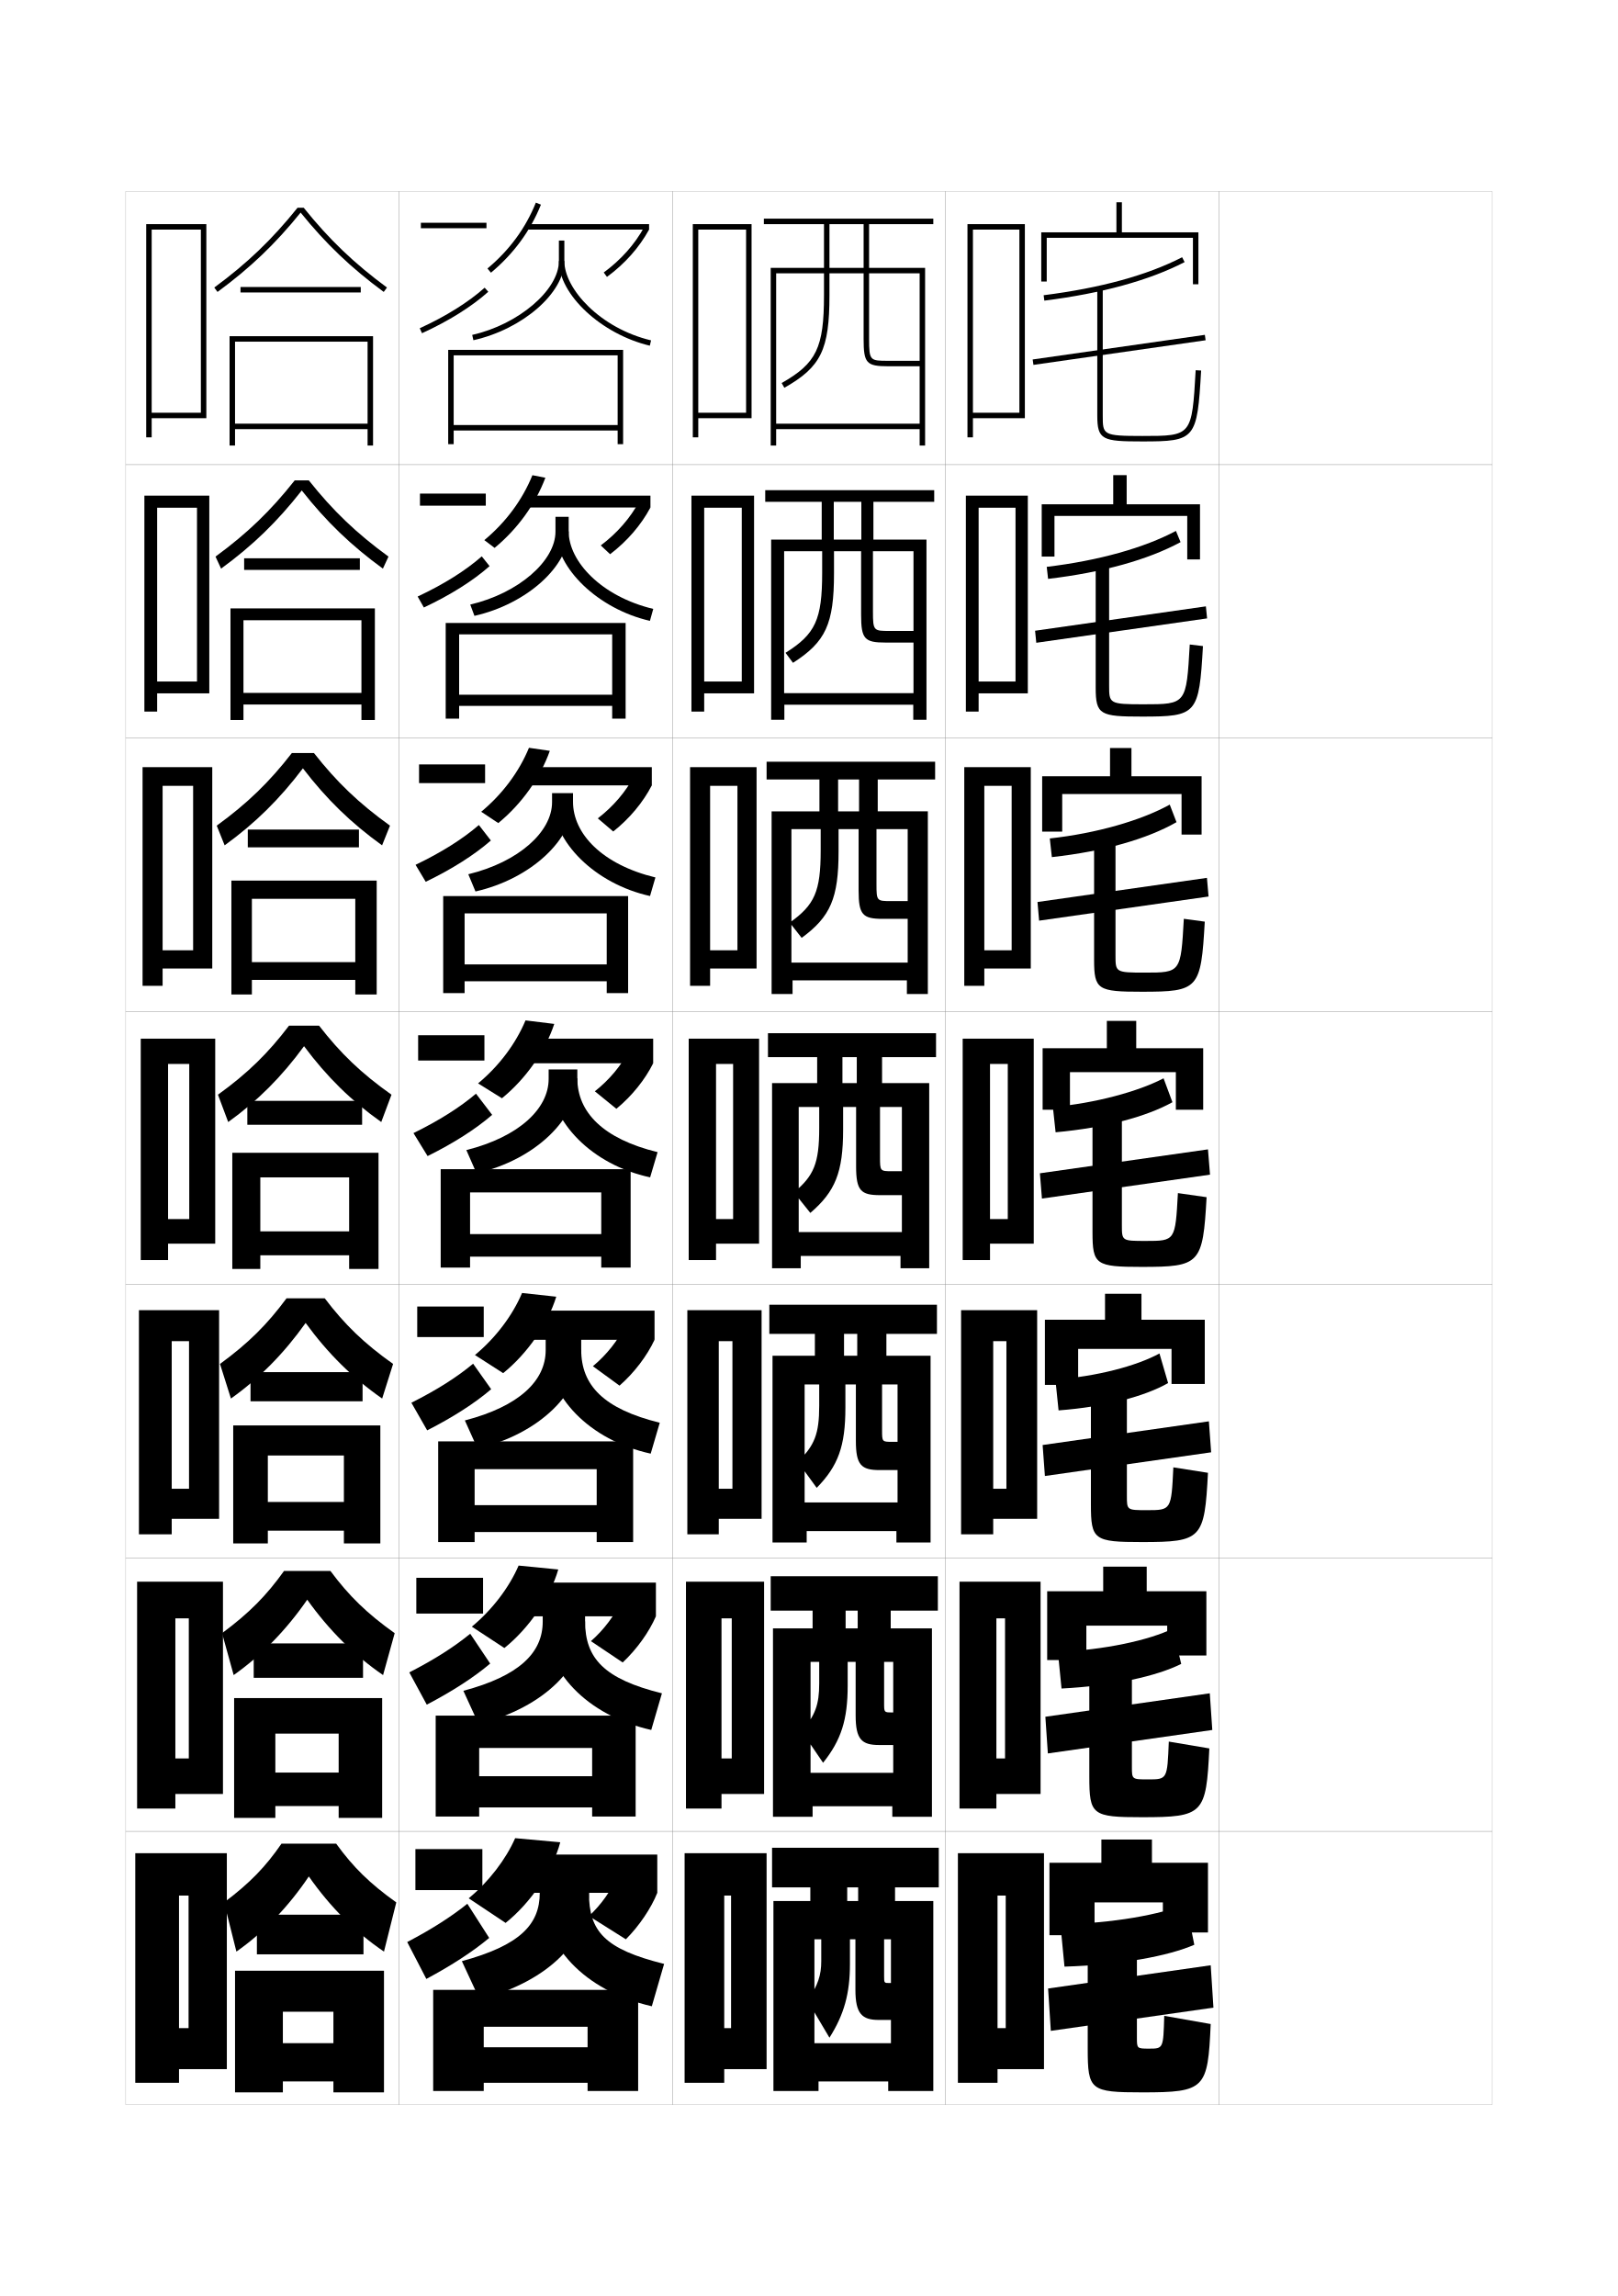
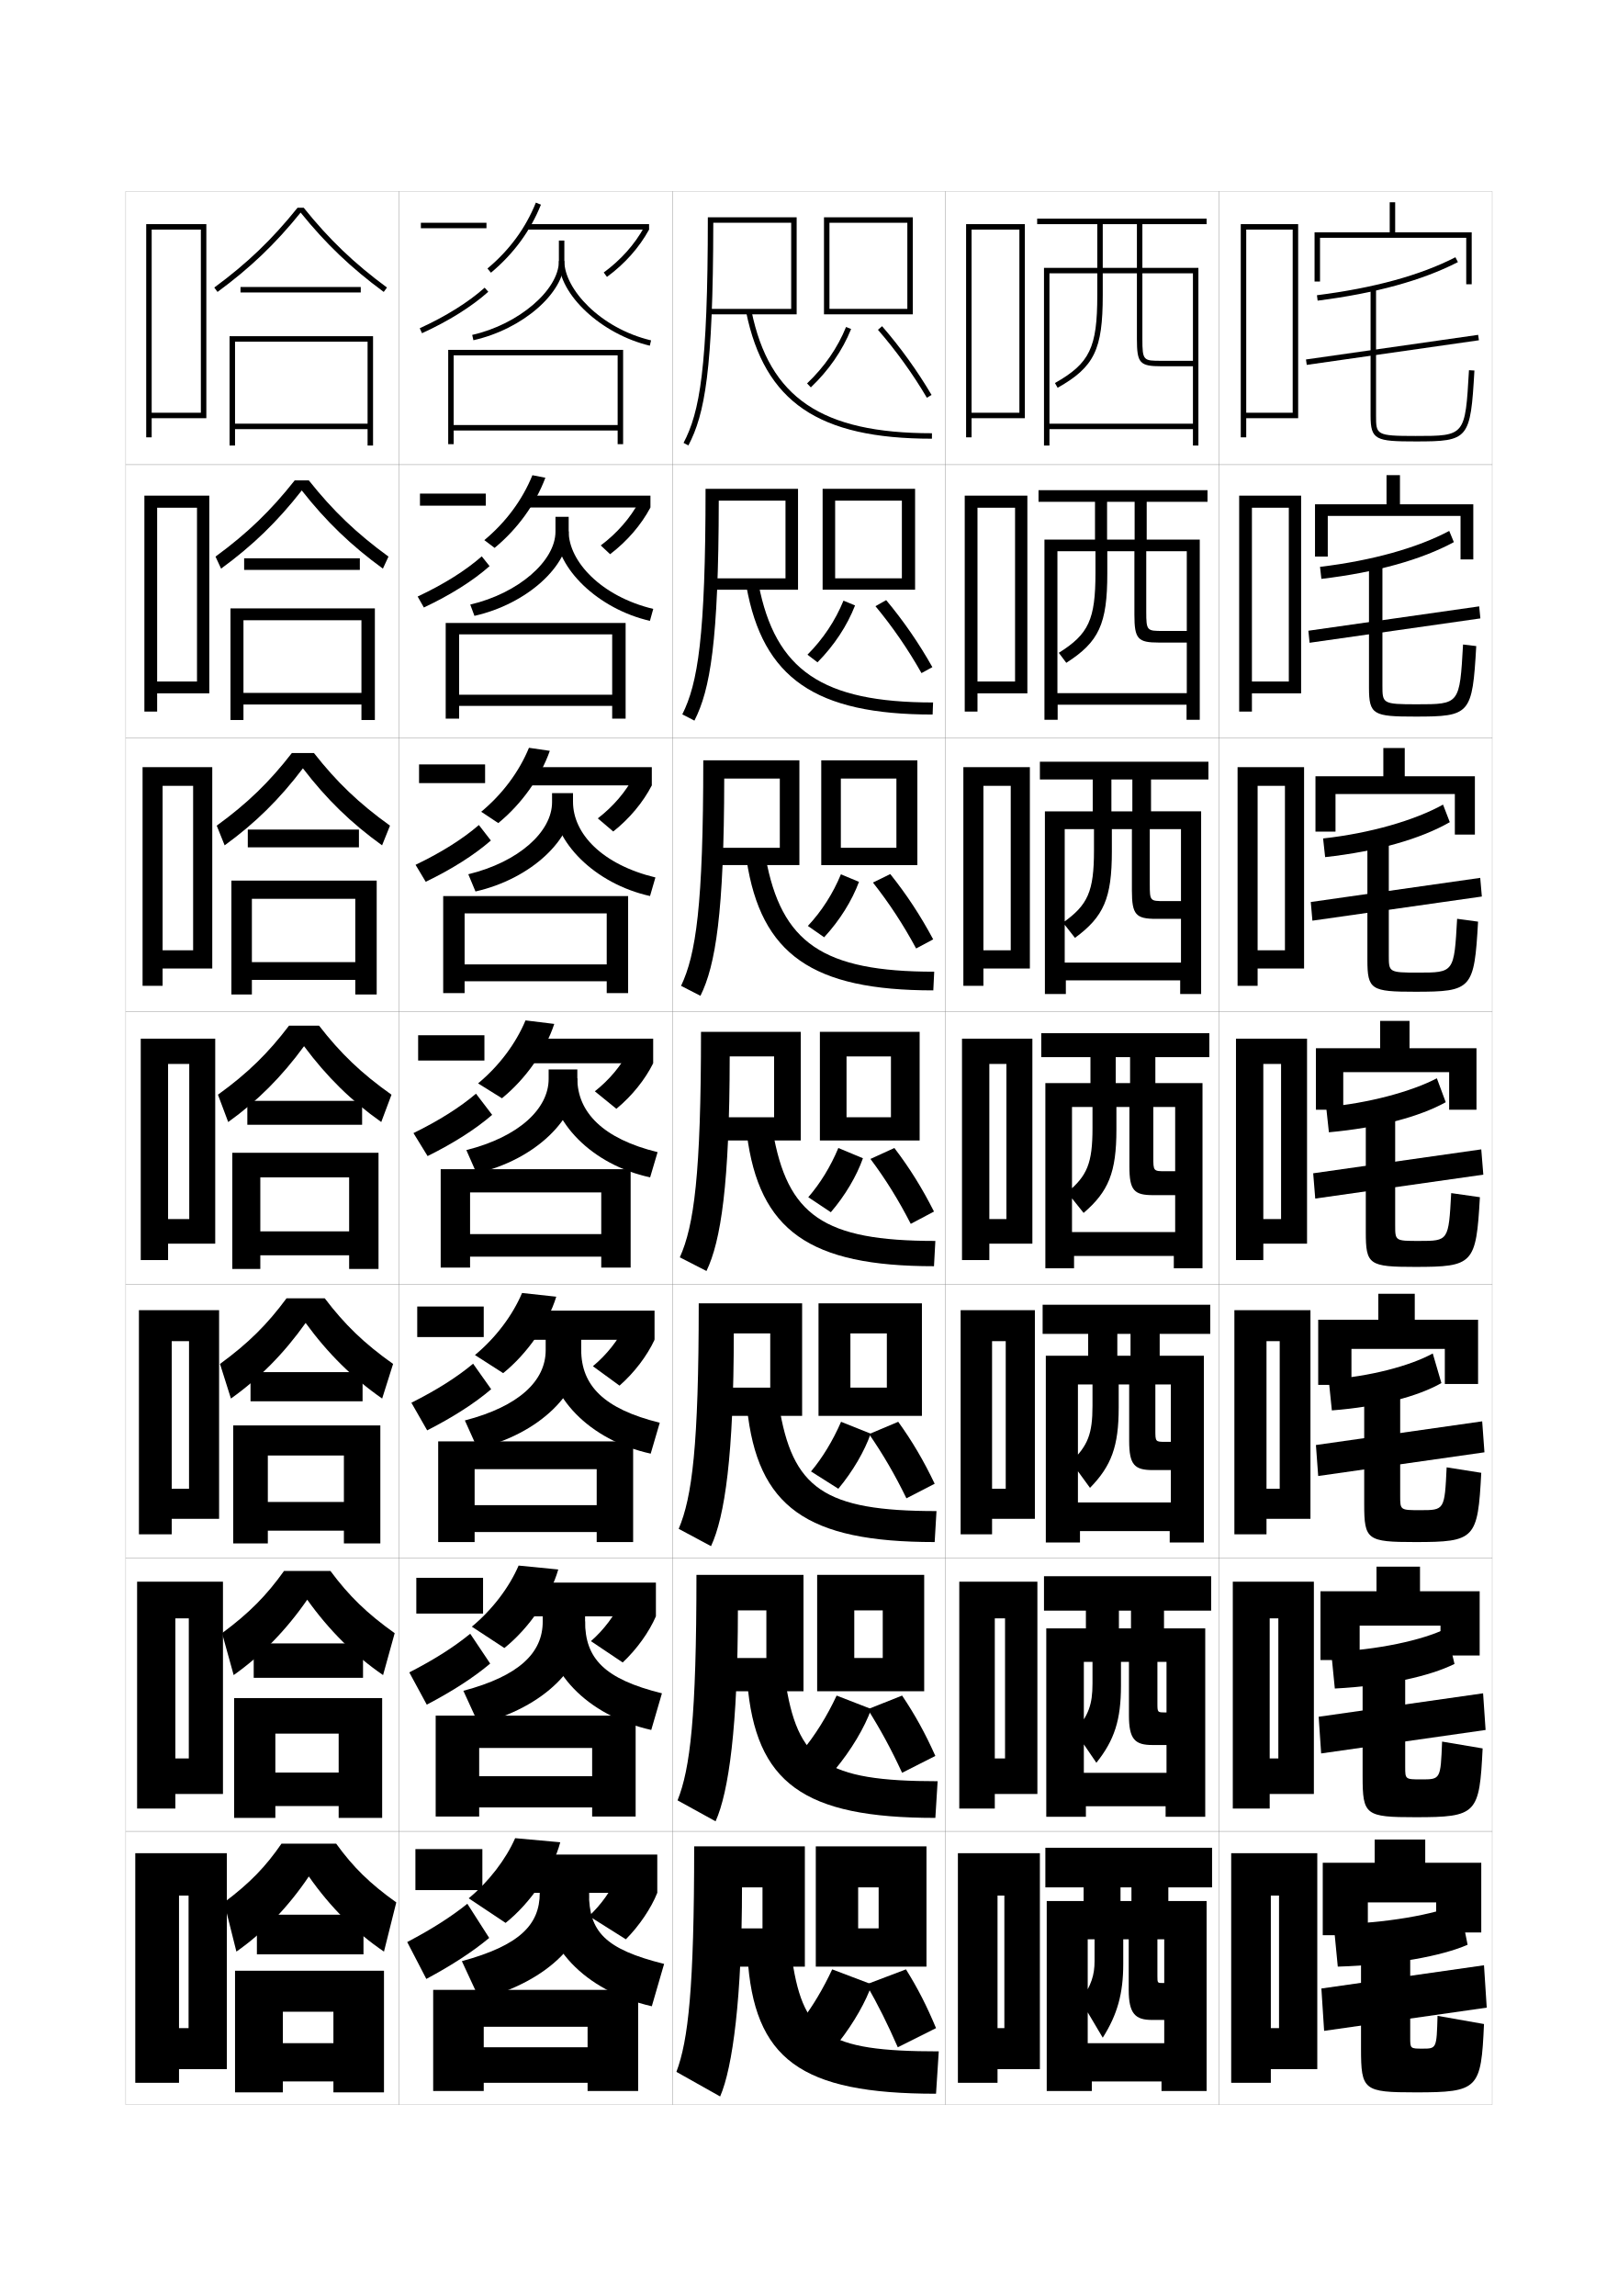
<svg xmlns="http://www.w3.org/2000/svg" version="1.1" id="glyphs" x="0px" y="0px" width="592px" height="840px" viewBox="0 0 592 840" enable-background="new 0 0 592 840" xml:space="preserve">
  <g>
    <rect x="46" y="70" fill="none" stroke="#999999" stroke-width="0.1" width="100" height="100" />
    <rect x="46" y="170" fill="none" stroke="#999999" stroke-width="0.1" width="100" height="100" />
    <rect x="46" y="270" fill="none" stroke="#999999" stroke-width="0.1" width="100" height="100" />
    <rect x="46" y="370" fill="none" stroke="#999999" stroke-width="0.1" width="100" height="100" />
    <rect x="46" y="470" fill="none" stroke="#999999" stroke-width="0.1" width="100" height="100" />
    <rect x="46" y="570" fill="none" stroke="#999999" stroke-width="0.1" width="100" height="100" />
    <rect x="46" y="670" fill="none" stroke="#999999" stroke-width="0.1" width="100" height="100" />
    <rect x="146" y="70" fill="none" stroke="#999999" stroke-width="0.1" width="100" height="100" />
    <rect x="146" y="170" fill="none" stroke="#999999" stroke-width="0.1" width="100" height="100" />
    <rect x="146" y="270" fill="none" stroke="#999999" stroke-width="0.1" width="100" height="100" />
    <rect x="146" y="370" fill="none" stroke="#999999" stroke-width="0.1" width="100" height="100" />
    <rect x="146" y="470" fill="none" stroke="#999999" stroke-width="0.1" width="100" height="100" />
    <rect x="146" y="570" fill="none" stroke="#999999" stroke-width="0.1" width="100" height="100" />
    <rect x="146" y="670" fill="none" stroke="#999999" stroke-width="0.1" width="100" height="100" />
    <rect x="246" y="70" fill="none" stroke="#999999" stroke-width="0.1" width="100" height="100" />
    <rect x="246" y="170" fill="none" stroke="#999999" stroke-width="0.1" width="100" height="100" />
    <rect x="246" y="270" fill="none" stroke="#999999" stroke-width="0.1" width="100" height="100" />
    <rect x="246" y="370" fill="none" stroke="#999999" stroke-width="0.1" width="100" height="100" />
    <rect x="246" y="470" fill="none" stroke="#999999" stroke-width="0.1" width="100" height="100" />
    <rect x="246" y="570" fill="none" stroke="#999999" stroke-width="0.1" width="100" height="100" />
    <rect x="246" y="670" fill="none" stroke="#999999" stroke-width="0.1" width="100" height="100" />
    <rect x="346" y="70" fill="none" stroke="#999999" stroke-width="0.1" width="100" height="100" />
    <rect x="346" y="170" fill="none" stroke="#999999" stroke-width="0.1" width="100" height="100" />
    <rect x="346" y="270" fill="none" stroke="#999999" stroke-width="0.1" width="100" height="100" />
    <rect x="346" y="370" fill="none" stroke="#999999" stroke-width="0.1" width="100" height="100" />
    <rect x="346" y="470" fill="none" stroke="#999999" stroke-width="0.1" width="100" height="100" />
    <rect x="346" y="570" fill="none" stroke="#999999" stroke-width="0.1" width="100" height="100" />
    <rect x="346" y="670" fill="none" stroke="#999999" stroke-width="0.1" width="100" height="100" />
    <rect x="446" y="70" fill="none" stroke="#999999" stroke-width="0.1" width="100" height="100" />
    <rect x="446" y="170" fill="none" stroke="#999999" stroke-width="0.1" width="100" height="100" />
    <rect x="446" y="270" fill="none" stroke="#999999" stroke-width="0.1" width="100" height="100" />
    <rect x="446" y="370" fill="none" stroke="#999999" stroke-width="0.1" width="100" height="100" />
    <rect x="446" y="470" fill="none" stroke="#999999" stroke-width="0.1" width="100" height="100" />
    <rect x="446" y="570" fill="none" stroke="#999999" stroke-width="0.1" width="100" height="100" />
    <rect x="446" y="670" fill="none" stroke="#999999" stroke-width="0.1" width="100" height="100" />
  </g>
  <g>
-     <polygon points="255.5,151 255.5,153 275,153 275,82 253.5,82 253.5,160 255.5,160 255.5,84 273,84 273,151  " />
-     <polygon points="257.667,249.333 257.667,253.667 275.917,253.667 275.917,181.333    253,181.333 253,260.333 257.667,260.333 257.667,185.75 271.416,185.75    271.416,249.333  " />
-     <polygon points="259.833,347.667 259.833,354.333 276.833,354.333 276.833,280.667    252.5,280.667 252.5,360.667 259.833,360.667 259.833,287.5 269.833,287.5 269.833,347.667  " />
-     <polygon points="268.25,446 262,446 262,455 277.75,455 277.75,380 252,380 252,461 262,461 262,389.25 268.25,389.25  " />
-     <polygon points="268,544.666 263,544.666 263,555.666 278.667,555.666 278.667,479.333    251.5,479.333 251.5,561.333 263,561.333 263,490.666 268,490.666  " />
-     <polygon points="267.75,643.333 264,643.333 264,656.333 279.583,656.333 279.583,578.667    251,578.667 251,661.667 264,661.667 264,592.083 267.75,592.083  " />
-     <polygon points="267.5,742 265,742 265,757 280.5,757 280.5,678 250.5,678 250.5,762 265,762 265,693.5 267.5,693.5  " />
-   </g>
-   <path d="M341.5,82v-2h-62v2H316v16h-12.5V82h-2v16H282v65h2v-6l0,0v-57h17.5v8  c0,19.213-2.751,24.918-15.492,32.13l0.984,1.74C300.414,134.273,303.5,127.942,303.5,108  v-8H316v24c0,8.879,1.01,10,9,10h11.5v-2H325c-6.604,0-7,0-7-8v-24h18.5v55H284v2h52.5v6h2V98H318V82H341.5z" />
-   <g>
-     <path d="M341.833,183.583v-4.25H280v4.25h35.166v13.833h-10.083v-13.833h-4.417v13.833h-18.5   v65.917H287v-5.5h-0.084v-56.167h13.917v7.917c0,17.11-2.495,22.421-13.411,29.253   l2.739,3.66c11.984-7.665,15.005-14.225,15.005-32.747v-8.083h9.917v23.25   c0,8.859,1.251,10.167,8.917,10.167h10.25v-4.25h-8.667   c-5.899,0-6.167-0.005-6.167-7.083v-22.083H334.25v51.917h-47.334v4.25h47.25v5.5H339v-65.917   h-19.417v-13.833H341.833z" />
-     <path d="M342.166,285.167v-6.5H280.5v6.5h33.833v11.667h-7.667v-11.667h-6.833v11.667h-17.5   v66.833H290v-5h-0.417v-55.333h10.708v7.833c0,15.006-2.239,19.924-11.33,26.376   l4.37,5.58c10.546-7.733,13.502-14.522,13.502-31.623v-8.167h7.333v22.5   c0,8.839,1.492,10.333,8.834,10.333h9.125v-6.5h-6.084   c-5.193,0-5.333-0.011-5.333-6.167v-20.167H332.125v48.833h-42.542v6.5h42.25v5H339.5v-66.833   h-18.334v-11.667H342.166z" />
-     <path d="M342.5,386.75V378H281v8.75h32.5v9.5h-5.25v-9.5H299v9.5h-16.5V464H293v-4.5h-0.75V405h7.5v7.75   c0,12.903-1.984,17.427-9.25,23.5l6,7.5c9.109-7.802,12-14.819,12-30.5V405h4.75v21.75   c0,8.818,1.732,10.5,8.75,10.5h8v-8.75h-3.5c-4.487,0-4.5-0.017-4.5-5.25V405h8v45.75h-37.75v8.75h37.25v4.5H340   v-67.75h-17.25v-9.5H342.5z" />
-     <path d="M342.833,488v-10.666H281.5V488h32.166v8h-4.832v-8h-10.667v8h-15.5v68.334h12.5v-4.168h-0.75   V506.5H299.75v7.833c0,10.302-1.705,14.505-7.833,20.501l6.917,9.5   c7.866-8.037,10.5-15.283,10.5-29.334v-8.5h3.833v20.666   c0,8.799,1.974,10.668,8.667,10.668h6.582V527.5h-2c-3.651,0-3.666-0.014-3.666-4.333   V506.5h5.666v43.166h-33.999v10.5H328v4.168h12.5V496h-16.166v-8H342.833z" />
-     <path d="M343.166,589.25v-12.583H282V589.25h31.833v6.5h-4.416v-6.5h-12.083v6.5h-14.5v68.917   h14.5v-3.834h-0.75V608H299.75v7.916c0,7.701-1.425,11.582-6.417,17.501l7.834,11.5   c6.624-8.271,9-15.745,9-28.167V608h2.917v19.583c0,8.777,2.214,10.834,8.583,10.834   h5.166V626.5h-0.5c-2.816,0-2.833-0.011-2.833-3.416V608h3.333v40.583h-30.25v12.25H326.5   v3.834H341V595.75h-15.083v-6.5H343.166z" />
-   </g>
-   <path d="M311,709.5h2V728c0,8.757,2.455,11,8.5,11h4.5v-13.5h-0.5c-1.981,0-2-0.008-2-2.5v-13.5h2.5v38h-28v14h27  v3.5h16.5v-69.5h-14v-5h16V676h-61v14.5H314v5h-4v-5h-13.5v5H283V765h16.5v-3.5H298v-52h2.5v8  c0,5.099-1.146,8.659-5,14.5l8,13.5c5.381-8.504,7.5-16.208,7.5-27V709.5z" />
+     <polygon points="355.5,151 355.5,153 375,153 375,82 353.5,82 353.5,160 355.5,160 355.5,84 373,84 373,151  " />
+     <polygon points="357.666,249.333 357.666,253.667 375.916,253.667 375.916,181.333    353,181.333 353,260.333 357.666,260.333 357.666,185.75 371.416,185.75 371.416,249.333  " />
+     <polygon points="359.834,347.667 359.834,354.333 376.834,354.333 376.834,280.667    352.5,280.667 352.5,360.667 359.834,360.667 359.834,287.5 369.833,287.5 369.833,347.667  " />
+     <polygon points="368.25,446 362,446 362,455 377.75,455 377.75,380 352,380 352,461 362,461 362,389.25 368.25,389.25  " />
+     <polygon points="368,544.666 363,544.666 363,555.666 378.666,555.666 378.666,479.333    351.5,479.333 351.5,561.333 363,561.333 363,490.666 368,490.666  " />
+     <polygon points="367.75,643.333 364,643.333 364,656.333 379.583,656.333 379.583,578.667    351,578.667 351,661.667 364,661.667 364,592.083 367.75,592.083  " />
+     <polygon points="367.5,742 365,742 365,757 380.5,757 380.5,678 350.5,678 350.5,762 365,762 365,693.5 367.5,693.5  " />
+   </g>
+   <path d="M441.5,82v-2h-62v2H416v16h-12.5V82h-2v16H382v65h2v-6l0,0v-57h17.5v8  c0,19.213-2.751,24.918-15.492,32.13l0.984,1.74C400.414,134.273,403.5,127.942,403.5,108  v-8H416v24c0,8.879,1.01,10,9,10h11.5v-2H425c-6.604,0-7,0-7-8v-24h18.5v55H384v2h52.5v6h2V98H418V82H441.5z" />
+   <g>
+     <path d="M441.833,183.583v-4.25H380v4.25h35.166v13.833h-10.083v-13.833h-4.417v13.833h-18.5   v65.917H387v-5.5h-0.084v-56.167h13.917v7.917c0,17.11-2.495,22.421-13.411,29.253   l2.739,3.66c11.984-7.665,15.005-14.225,15.005-32.747v-8.083h9.917v23.25   c0,8.859,1.251,10.167,8.917,10.167h10.25v-4.25h-8.667   c-5.899,0-6.167-0.005-6.167-7.083v-22.083H434.25v51.917h-47.334v4.25h47.25v5.5H439v-65.917   h-19.417v-13.833H441.833z" />
+     <path d="M442.166,285.167v-6.5H380.5v6.5h33.833v11.667h-7.667v-11.667h-6.833v11.667h-17.5   v66.833H390v-5h-0.417v-55.333h10.708v7.833c0,15.006-2.239,19.924-11.33,26.376   l4.369,5.58c10.547-7.733,13.503-14.522,13.503-31.623v-8.167h7.333v22.5   c0,8.839,1.492,10.333,8.834,10.333h9.125v-6.5h-6.084   c-5.193,0-5.333-0.011-5.333-6.167v-20.167H432.125v48.833h-42.542v6.5h42.25v5H439.5v-66.833   h-18.334v-11.667H442.166z" />
+     <path d="M442.5,386.75V378H381v8.75h32.5v9.5h-5.25v-9.5H399v9.5h-16.5V464H393v-4.5h-0.75V405h7.5v7.75   c0,12.903-1.984,17.427-9.25,23.5l6,7.5c9.109-7.802,12-14.819,12-30.5V405h4.75v21.75   c0,8.818,1.732,10.5,8.75,10.5h8v-8.75h-3.5c-4.487,0-4.5-0.017-4.5-5.25V405h8v45.75h-37.75v8.75h37.25v4.5H440   v-67.75h-17.25v-9.5H442.5z" />
+     <path d="M442.833,488v-10.666H381.5V488h32.166v8h-4.832v-8h-10.667v8h-15.5v68.334h12.5v-4.168h-0.75   V506.5H399.75v7.833c0,10.302-1.705,14.505-7.834,20.501l6.918,9.5   c7.866-8.037,10.5-15.283,10.5-29.334v-8.5h3.833v20.666   c0,8.799,1.974,10.668,8.667,10.668h6.582V527.5h-2c-3.651,0-3.666-0.014-3.666-4.333   V506.5h5.666v43.166h-33.999v10.5H428v4.168h12.5V496h-16.166v-8H442.833z" />
+     <path d="M443.166,589.25v-12.583H382V589.25h31.833v6.5h-4.416v-6.5h-12.083v6.5h-14.5v68.917h14.5   v-3.834h-0.75V608H399.75v7.916c0,7.701-1.425,11.582-6.417,17.501l7.834,11.5   c6.624-8.271,9-15.745,9-28.167V608h2.917v19.583c0,8.777,2.214,10.834,8.583,10.834   h5.166V626.5h-0.5c-2.816,0-2.833-0.011-2.833-3.416V608h3.333v40.583h-30.249v12.25H426.5   v3.834H441V595.75h-15.083v-6.5H443.166z" />
+   </g>
+   <path d="M411,709.5h2V728c0,8.757,2.455,11,8.5,11h4.5v-13.5h-0.5c-1.981,0-2-0.008-2-2.5v-13.5h2.5v38h-28v14h27  v3.5h16.5v-69.5h-14v-5h16V676h-61v14.5H414v5h-4v-5h-13.5v5H383V765h16.5v-3.5H398v-52h2.5v8  c0,5.099-1.146,8.659-5,14.5l8,13.5c5.381-8.504,7.5-16.208,7.5-27V709.5z" />
  <g>
    <g>
      <rect x="154" y="81.5" width="24" height="2" />
      <path d="M178.666,106.745l-1.332-1.49c-5.954,5.321-14.167,10.451-23.75,14.836    l0.832,1.818C164.18,117.442,172.564,112.199,178.666,106.745z" />
      <path d="M197.929,74.872l-1.857-0.744c-3.73,9.311-9.689,17.42-17.711,24.104    l1.279,1.537C187.92,92.87,194.073,84.493,197.929,74.872z" />
      <rect x="193" y="82" width="44.5" height="2" />
      <path d="M237.5,84l-1.752-0.965c-3.529,6.4-8.522,12.007-14.841,16.659l1.186,1.611    C228.646,96.479,233.829,90.656,237.5,84z" />
      <path d="M206.5,95.5V88h-2v7.5c0,10.606-14.822,23.234-31.719,27.024l0.438,1.951    C191.259,120.43,206.5,107.161,206.5,95.5z" />
      <path d="M238.231,124.527C219.531,120.08,206.5,105.66,206.5,95.5h-2    c0,12.285,15.546,26.759,33.269,30.973L238.231,124.527z" />
    </g>
    <g>
      <rect x="153.667" y="180.583" width="24.083" height="4.417" />
      <path d="M152.82,218.242l2.276,4.016c9.729-4.575,17.998-9.79,24.042-15.137    l-2.86-3.576C170.369,208.741,162.349,213.781,152.82,218.242z" />
      <path d="M199.555,174.783c-3.66,9.717-10.153,18.706-18.574,25.664l-3.764-2.838    c7.905-6.578,13.919-14.704,17.593-23.753L199.555,174.783z" />
      <rect x="193" y="181.333" width="45" height="4.333" />
      <path d="M238,185.667c-3.428,6.414-8.483,12.302-14.76,17.091l-3.417-3.209    c5.992-4.5,10.809-10.041,14.035-16.054L238,185.667z" />
      <path d="M208.083,194.5v-5.417H203.25V194.5c0,10.677-13.482,22.542-31.182,26.687    l1.531,4.126C192.857,220.966,208.083,207.049,208.083,194.5z" />
      <path d="M237.808,227.144c-18.948-4.34-34.391-19.287-34.391-32.727h4.667    c0,10.925,11.854,23.777,30.943,28.355L237.808,227.144z" />
    </g>
    <g>
      <rect x="153.333" y="279.667" width="24.167" height="6.833" />
      <path d="M152.056,316.394l3.721,6.213c9.695-4.683,17.847-9.871,23.833-15.109    l-4.388-5.661C169.358,306.907,161.53,311.857,152.056,316.394z" />
      <path d="M201.181,274.695c-3.464,9.812-10.298,19.413-18.858,26.432l-6.249-4.139    c7.79-6.473,13.858-14.616,17.475-23.402L201.181,274.695z" />
      <rect x="193" y="280.667" width="45.5" height="6.667" />
      <path d="M238.5,287.333c-3.186,6.172-8.113,12.124-14.112,16.876l-5.648-4.808    c5.666-4.349,10.306-9.823,13.229-15.449L238.5,287.333z" />
      <path d="M209.667,293.5v-3.333H202V293.5c0,10.747-12.143,21.851-30.646,26.35l2.625,6.301    C194.455,321.503,209.667,306.938,209.667,293.5z" />
      <path d="M237.846,327.815c-20.173-4.467-35.513-19.886-35.513-34.481h7.333    c0,11.69,10.675,22.975,30.154,27.685L237.846,327.815z" />
    </g>
  </g>
  <g>
    <rect x="153" y="378.75" width="24.25" height="9.25" />
    <path d="M151.292,414.545l5.166,8.41c9.661-4.79,17.696-9.951,23.625-15.082   l-5.916-7.746C168.348,405.072,160.711,409.933,151.292,414.545z" />
    <path d="M202.807,374.606c-3.269,9.907-10.443,20.119-19.143,27.199l-8.734-5.44   c7.674-6.367,13.797-14.527,17.356-23.051L202.807,374.606z" />
    <rect x="193" y="380" width="46" height="9" />
    <path d="M239,389c-2.942,5.93-7.742,11.945-13.465,16.661l-7.88-6.406   c5.34-4.197,9.803-9.605,12.422-14.844L239,389z" />
    <path d="M170.641,420.762l3.719,8.477C196.054,424.289,211.25,409.076,211.25,394.75v-3.5h-10.5v3.5   C200.75,405.567,189.947,415.908,170.641,420.762z" />
    <path d="M237.885,430.736C216.486,426.143,201.25,410.25,201.25,394.5h10   c0,12.456,9.496,22.173,29.365,27.014L237.885,430.736z" />
  </g>
  <g>
    <g>
      <rect x="152.667" y="478" width="24.333" height="11.166" />
      <path d="M150.528,513.196l5.777,10.106c9.626-4.897,17.545-10.031,23.417-15.055    l-6.61-9.33C167.337,503.737,159.893,508.508,150.528,513.196z" />
      <path d="M191.023,473.043l12.514,1.361c-3.073,10.002-10.588,20.826-19.428,27.966    l-10.323-6.627C181.344,489.48,187.521,481.304,191.023,473.043z" />
      <rect x="192.667" y="479.5" width="46.833" height="10.666" />
      <path d="M228.551,485.273l10.948,4.893c-2.698,5.812-7.367,12.004-12.81,16.774    l-9.753-7.104C221.949,495.701,226.234,490.25,228.551,485.273z" />
      <path d="M170.094,519.674l4.646,10.318c23.019-5.546,37.927-20.734,37.927-35.992v-5.25h-13    V494C199.666,505.128,189.98,514.521,170.094,519.674z" />
      <path d="M241.41,520.509l-3.32,11.315c-22.567-4.97-37.757-21.086-37.757-37.991    h12.333C212.666,506.85,220.928,515.484,241.41,520.509z" />
    </g>
    <g>
      <rect x="152.333" y="577.25" width="24.417" height="13.083" />
      <path d="M149.764,611.848l6.389,11.804c9.592-5.005,17.395-10.112,23.208-15.027    l-7.305-10.915C166.327,602.403,159.074,607.084,149.764,611.848z" />
      <path d="M189.762,572.771l14.507,1.431c-2.878,10.097-10.733,21.532-19.714,28.733    l-11.912-7.814C180.085,588.964,186.317,580.77,189.762,572.771z" />
      <rect x="192.333" y="579" width="47.667" height="12.333" />
      <path d="M227.025,586.137L240,591.333c-2.454,5.696-6.992,12.062-12.155,16.888    l-11.626-7.803C220.904,596.346,225.011,590.851,227.025,586.137z" />
      <path d="M169.547,618.587l5.573,12.159c24.343-6.143,38.963-21.307,38.963-37.496v-3.625    h-15.5v3.625C198.583,604.689,190.014,613.136,169.547,618.587z" />
      <path d="M242.205,619.504l-3.91,13.408c-23.736-5.345-38.878-21.686-38.878-39.746    h14.667C214.083,606.744,221.11,614.295,242.205,619.504z" />
    </g>
    <g>
      <rect x="152" y="676.5" width="24.5" height="15" />
      <path d="M149,710.5l7,13.5c9.558-5.112,17.243-10.192,23-15l-8-12.5    C165.316,701.069,158.256,705.659,149,710.5z" />
      <path d="M188.5,672.5c-3.387,7.736-9.674,15.947-17,22l13.5,9c9.121-7.261,17.316-19.308,20-29.5    L188.5,672.5z" />
      <rect x="192" y="678.5" width="48.5" height="14" />
      <path d="M225.5,687c-1.712,4.451-5.641,9.99-10,14l13.5,8.5c4.883-4.88,9.291-11.421,11.5-17    L225.5,687z" />
      <path d="M169,717.5l6.5,14c25.667-6.738,40-21.878,40-39v-2h-18v2C197.5,704.25,190.047,711.75,169,717.5z" />
      <path d="M243,718.5c-21.708-5.394-27.5-11.86-27.5-26h-17c0,19.215,15.096,35.78,40,41.5L243,718.5z" />
    </g>
  </g>
  <g>
    <polygon points="215,741.5 177,741.5 177,765 158.5,765 158.5,728 233.5,728 233.5,765 215,765 215,762 177,762 177,749 215,749     " />
    <polygon points="216.667,639.5 175.333,639.5 175.333,664.584 159.417,664.584 159.417,627.666    232.583,627.666 232.583,664.584 216.667,664.584 216.667,661.25 175.333,661.25    175.333,649.834 216.667,649.834  " />
    <polygon points="218.333,537.5 173.667,537.5 173.667,564.167 160.334,564.167 160.334,527.333    231.667,527.333 231.667,564.167 218.333,564.167 218.333,560.5 173.667,560.5    173.667,550.667 218.333,550.667  " />
  </g>
  <g>
    <polygon points="228,128 228,162.5 226,162.5 226,157.5 166,157.5 166,155.5 226,155.5 226,130 166,130 166,162.5 164,162.5    164,128  " />
    <polygon points="228.917,227.916 228.917,262.916 224,262.916 224,258.25 168,258.25 168,254.167    224,254.167 224,232.083 168,232.083 168,262.916 163.083,262.916 163.083,227.916  " />
    <polygon points="229.833,327.833 229.833,363.333 222,363.333 222,359 170,359 170,352.833    222,352.833 222,334.167 170,334.167 170,363.333 162.167,363.333 162.167,327.833  " />
    <polygon points="220,436.25 172,436.25 172,463.75 161.25,463.75 161.25,427.75 230.75,427.75 230.75,463.75 220,463.75    220,459.75 172,459.75 172,451.5 220,451.5  " />
  </g>
  <g>
    <g>
-       <polygon points="410.5,85 410.5,74 408.5,74 408.5,85 381,85 381,103 383,103 383,87 436.5,87 436.5,104 438.5,104 438.5,85   " />
-       <path d="M382.125,109.992l-0.25-1.984c20.829-2.631,37.876-7.306,50.667-13.896    l0.916,1.777C420.459,102.587,403.188,107.332,382.125,109.992z" />
-       <rect x="408.5" y="96.18" transform="matrix(0.141558 0.98993 -0.98993 0.141558 478.243 -295.4957)" width="2.001" height="63.64" />
-       <path d="M418,161.5c-14.636,0-16.5-0.528-16.5-9.5v-46.5h2V152c0,7.076,0,7.5,14.5,7.5    c18.118,0,18.118,0,19.502-24.058l1.996,0.115C438.048,160.772,437.445,161.5,418,161.5z" />
-     </g>
-     <g>
-       <polygon points="412.25,184.5 412.25,173.833 407.334,173.833 407.334,184.5 381.166,184.5     381.166,203.625 385.834,203.625 385.834,188.75 434.416,188.75 434.416,204.667     439.084,204.667 439.084,184.5   " />
-       <path d="M383,207.381c19.023-2.267,35.654-6.952,47.277-13.14l1.695,4.101    c-11.812,6.387-28.301,11.051-48.473,13.444L383,207.381z" />
-       <polygon points="379.178,235.16 378.738,230.756 441.238,221.84 441.678,226.244   " />
-       <path d="M417.917,262.167c-15.379,0-17-0.622-17-10.583V206.25h4.917v44.5    c0,6.63,0.004,6.917,12.583,6.917c15.669,0,15.677-0.009,16.917-21.872    l4.831,0.577C438.738,261.34,438.014,262.167,417.917,262.167z" />
-     </g>
-     <g>
-       <polygon points="414,284 414,273.667 406.167,273.667 406.167,284 381.333,284 381.333,304.25     388.667,304.25 388.667,290.5 432.333,290.5 432.333,305.333 439.667,305.333 439.667,284   " />
-       <path d="M384.125,306.753c17.219-1.902,33.434-6.598,43.889-12.383l2.473,6.425    c-10.625,6.076-26.33,10.659-45.611,12.785L384.125,306.753z" />
-       <polygon points="380.214,336.83 379.619,330.003 441.619,321.17 442.214,327.997   " />
-       <path d="M417.834,362.833c-16.122,0-17.5-0.715-17.5-11.667V307h7.833v42.5    c0,6.184,0.01,6.333,10.667,6.333c13.219,0,13.234-0.018,14.333-19.686    l7.665,1.039C439.43,361.908,438.582,362.833,417.834,362.833z" />
-     </g>
-   </g>
-   <g>
-     <polygon points="415.75,383.5 415.75,373.5 405,373.5 405,383.5 381.5,383.5 381.5,406 391.5,406 391.5,392.25 430.25,392.25    430.25,406 440.25,406 440.25,383.5  " />
-     <path d="M385.25,405c15.414-1.364,31.212-5.643,40.5-10.5l3.25,8.75   c-9.438,5.229-24.359,9.328-42.75,11L385.25,405z" />
-     <polygon points="442.75,429.75 381.25,438.5 380.5,429.25 442,420.5  " />
-     <path d="M417.75,463.5c-16.864,0-18-0.809-18-12.75v-43h10.75v40.5c0,5.737,0.016,5.75,8.75,5.75   c10.77,0,10.793-0.027,11.75-17.5l10.5,1.5C440.12,462.477,439.15,463.5,417.75,463.5z" />
-   </g>
-   <g>
-     <polygon points="417.666,482.833 417.666,473.333 404.333,473.333 404.333,482.833    382.333,482.833 382.333,506.666 394.5,506.666 394.5,493.5 428.666,493.5 428.666,506.333    440.833,506.333 440.833,482.833  " />
-     <path d="M386.166,504.666c14.896-1.006,29.844-4.957,38.084-9.5L427.416,506   c-8.551,4.857-22.733,8.672-40.083,10L386.166,504.666z" />
-     <polygon points="443.166,531.333 382.333,540 381.5,528.666 442.333,520  " />
-     <path d="M417.833,564.166c-17.593,0-18.667-0.791-18.667-13.833V508.5h13.167v38.833   c0,5.149,0.021,5.167,7.333,5.167c8.895,0,8.918-0.029,9.667-15.667l12.667,2   C440.729,563.065,439.777,564.166,417.833,564.166z" />
-   </g>
-   <g>
-     <polygon points="419.583,582.166 419.583,573.166 403.666,573.166 403.666,582.166    383.166,582.166 383.166,607.333 397.5,607.333 397.5,594.75 427.083,594.75 427.083,605.666    441.416,605.666 441.416,582.166  " />
-     <path d="M387.083,604.333c16.872-0.647,33.47-4.272,42.042-8.5L432.208,608.75   c-9.022,4.486-24.724,8.016-43.792,9L387.083,604.333z" />
-     <polygon points="443.583,632.916 383.416,641.5 382.5,628.083 442.666,619.5  " />
-     <path d="M417.916,664.833c-18.32,0-19.333-0.774-19.333-14.917V609.25h15.583v37.166   c0,4.562,0.026,4.584,5.917,4.584c7.019,0,7.042-0.031,7.583-13.834l14.834,2.5   C441.337,663.655,440.406,664.833,417.916,664.833z" />
-   </g>
-   <g>
-     <polygon points="425.5,696 425.5,707 442,707 442,681.5 421.5,681.5 421.5,673 403,673 403,681.5 384,681.5 384,708 400.5,708    400.5,696  " />
-     <path d="M388,704l1.5,15.5c20.786-0.641,38.005-3.885,47.5-8l-3-15   C425.095,700.413,406.849,703.711,388,704z" />
-     <polygon points="444,734.5 443,719 383.5,727.5 384.5,743  " />
-     <path d="M426,737.5l17,3c-1.055,23.745-1.966,25-25,25c-19.049,0-20-0.758-20-16V710h18v35.5   c0,3.974,0.031,4,4.5,4C425.642,749.5,425.666,749.466,426,737.5z" />
-   </g>
-   <polygon points="356,151 356,153 375,153 375,82 354,82 354,160 356,160 356,84 373,84 373,151 " />
-   <g>
-     <polygon points="358.083,249.333 358.083,253.667 376.083,253.667 376.083,181.333    353.416,181.333 353.416,260.333 358.083,260.333 358.083,185.75 371.583,185.75    371.583,249.333  " />
-     <polygon points="360.166,347.667 360.166,354.333 377.166,354.333 377.166,280.667    352.833,280.667 352.833,360.667 360.166,360.667 360.166,287.5 370.166,287.5    370.166,347.667  " />
-     <polygon points="368.75,446 362.25,446 362.25,455 378.25,455 378.25,380 352.25,380 352.25,461 362.25,461 362.25,389.25    368.75,389.25  " />
-     <polygon points="368.25,544.666 363.417,544.666 363.417,555.666 379.5,555.666 379.5,479.334    351.667,479.334 351.667,561.334 363.417,561.334 363.417,490.666 368.25,490.666  " />
-     <polygon points="367.75,643.333 364.584,643.333 364.584,656.333 380.75,656.333 380.75,578.667    351.084,578.667 351.084,661.667 364.584,661.667 364.584,592.083 367.75,592.083  " />
-   </g>
-   <polygon points="368,742 365,742 365,757 382,757 382,678 350.5,678 350.5,762 365,762 365,693.5 368,693.5 " />
+       <polygon points="510.5,85 510.5,74 508.5,74 508.5,85 481,85 481,103 483,103 483,87 536.5,87 536.5,104 538.5,104 538.5,85   " />
+       <path d="M482.125,109.992l-0.25-1.984c20.829-2.631,37.876-7.306,50.667-13.896    l0.916,1.777C520.459,102.587,503.188,107.332,482.125,109.992z" />
+       <rect x="508.5" y="96.18" transform="matrix(0.141558 0.98993 -0.98993 0.141558 564.0872 -394.4888)" width="2.001" height="63.64" />
+       <path d="M518,161.5c-14.636,0-16.5-0.528-16.5-9.5v-46.5h2V152c0,7.076,0,7.5,14.5,7.5    c18.118,0,18.118,0,19.502-24.058l1.996,0.115C538.048,160.772,537.445,161.5,518,161.5z" />
+     </g>
+     <g>
+       <polygon points="512.25,184.5 512.25,173.833 507.334,173.833 507.334,184.5 481.166,184.5     481.166,203.625 485.834,203.625 485.834,188.75 534.416,188.75 534.416,204.667     539.084,204.667 539.084,184.5   " />
+       <path d="M483,207.381c19.023-2.267,35.654-6.952,47.277-13.14l1.695,4.101    c-11.812,6.387-28.301,11.051-48.473,13.444L483,207.381z" />
+       <polygon points="479.178,235.16 478.738,230.756 541.238,221.84 541.678,226.244   " />
+       <path d="M517.917,262.167c-15.379,0-17-0.622-17-10.583V206.25h4.917v44.5    c0,6.63,0.004,6.917,12.583,6.917c15.669,0,15.677-0.009,16.917-21.872    l4.831,0.577C538.738,261.34,538.014,262.167,517.917,262.167z" />
+     </g>
+     <g>
+       <polygon points="514,284 514,273.667 506.167,273.667 506.167,284 481.333,284 481.333,304.25     488.667,304.25 488.667,290.5 532.333,290.5 532.333,305.333 539.667,305.333 539.667,284   " />
+       <path d="M484.125,306.753c17.219-1.902,33.434-6.598,43.889-12.383l2.473,6.425    c-10.625,6.076-26.33,10.659-45.611,12.785L484.125,306.753z" />
+       <polygon points="480.214,336.83 479.619,330.003 541.619,321.17 542.214,327.997   " />
+       <path d="M517.834,362.833c-16.122,0-17.5-0.715-17.5-11.667V307h7.833v42.5    c0,6.184,0.01,6.333,10.667,6.333c13.219,0,13.234-0.018,14.333-19.686    l7.665,1.039C539.43,361.908,538.582,362.833,517.834,362.833z" />
+     </g>
+   </g>
+   <g>
+     <polygon points="515.75,383.5 515.75,373.5 505,373.5 505,383.5 481.5,383.5 481.5,406 491.5,406 491.5,392.25 530.25,392.25    530.25,406 540.25,406 540.25,383.5  " />
+     <path d="M485.25,405c15.414-1.364,31.212-5.643,40.5-10.5l3.25,8.75   c-9.438,5.229-24.359,9.328-42.75,11L485.25,405z" />
+     <polygon points="542.75,429.75 481.25,438.5 480.5,429.25 542,420.5  " />
+     <path d="M517.75,463.5c-16.864,0-18-0.809-18-12.75v-43h10.75v40.5c0,5.737,0.016,5.75,8.75,5.75   c10.77,0,10.793-0.027,11.75-17.5l10.5,1.5C540.12,462.477,539.15,463.5,517.75,463.5z" />
+   </g>
+   <g>
+     <polygon points="517.666,482.833 517.666,473.333 504.333,473.333 504.333,482.833    482.333,482.833 482.333,506.666 494.5,506.666 494.5,493.5 528.666,493.5 528.666,506.333    540.833,506.333 540.833,482.833  " />
+     <path d="M486.166,504.666c14.896-1.006,29.844-4.957,38.084-9.5L527.416,506   c-8.551,4.857-22.733,8.672-40.083,10L486.166,504.666z" />
+     <polygon points="543.166,531.333 482.333,540 481.5,528.666 542.333,520  " />
+     <path d="M517.833,564.166c-17.593,0-18.667-0.791-18.667-13.833V508.5h13.167v38.833   c0,5.149,0.021,5.167,7.333,5.167c8.895,0,8.918-0.029,9.667-15.667l12.667,2   C540.729,563.065,539.777,564.166,517.833,564.166z" />
+   </g>
+   <g>
+     <polygon points="519.583,582.166 519.583,573.166 503.666,573.166 503.666,582.166    483.166,582.166 483.166,607.333 497.5,607.333 497.5,594.75 527.083,594.75 527.083,605.666    541.416,605.666 541.416,582.166  " />
+     <path d="M487.083,604.333c16.872-0.647,33.47-4.272,42.042-8.5L532.208,608.75   c-9.022,4.486-24.724,8.016-43.792,9L487.083,604.333z" />
+     <polygon points="543.583,632.916 483.416,641.5 482.5,628.083 542.666,619.5  " />
+     <path d="M517.916,664.833c-18.32,0-19.333-0.774-19.333-14.917V609.25h15.583v37.166   c0,4.562,0.026,4.584,5.917,4.584c7.019,0,7.042-0.031,7.583-13.834l14.834,2.5   C541.337,663.655,540.406,664.833,517.916,664.833z" />
+   </g>
+   <g>
+     <polygon points="525.5,696 525.5,707 542,707 542,681.5 521.5,681.5 521.5,673 503,673 503,681.5 484,681.5 484,708 500.5,708    500.5,696  " />
+     <path d="M488,704l1.5,15.5c20.786-0.641,38.005-3.885,47.5-8l-3-15   C525.095,700.413,506.849,703.711,488,704z" />
+     <polygon points="544,734.5 543,719 483.5,727.5 484.5,743  " />
+     <path d="M526,737.5l17,3c-1.055,23.745-1.966,25-25,25c-19.049,0-20-0.758-20-16V710h18v35.5   c0,3.974,0.031,4,4.5,4C525.642,749.5,525.666,749.466,526,737.5z" />
+   </g>
+   <polygon points="456,151 456,153 475,153 475,82 454,82 454,160 456,160 456,84 473,84 473,151 " />
+   <g>
+     <polygon points="458.083,249.333 458.083,253.667 476.083,253.667 476.083,181.333    453.416,181.333 453.416,260.333 458.083,260.333 458.083,185.75 471.583,185.75    471.583,249.333  " />
+     <polygon points="460.166,347.667 460.166,354.333 477.166,354.333 477.166,280.667    452.833,280.667 452.833,360.667 460.166,360.667 460.166,287.5 470.166,287.5    470.166,347.667  " />
+     <polygon points="468.75,446 462.25,446 462.25,455 478.25,455 478.25,380 452.25,380 452.25,461 462.25,461 462.25,389.25    468.75,389.25  " />
+     <polygon points="468.25,544.666 463.417,544.666 463.417,555.666 479.5,555.666 479.5,479.334    451.667,479.334 451.667,561.334 463.417,561.334 463.417,490.666 468.25,490.666  " />
+     <polygon points="467.75,643.333 464.584,643.333 464.584,656.333 480.75,656.333 480.75,578.667    451.084,578.667 451.084,661.667 464.584,661.667 464.584,592.083 467.75,592.083  " />
+   </g>
+   <polygon points="468,742 465,742 465,757 482,757 482,678 450.5,678 450.5,762 465,762 465,693.5 468,693.5 " />
  <g>
    <polygon points="69,742 65.5,742 65.5,757 83,757 83,678 49.5,678 49.5,762 65.5,762 65.5,693.5 69,693.5  " />
    <polygon points="69.083,643.333 64.166,643.333 64.166,656.333 81.583,656.333    81.583,578.666 50.167,578.666 50.167,661.666 64.166,661.666 64.166,592.083    69.083,592.083  " />
    <polygon points="69.167,544.666 62.833,544.666 62.833,555.666 80.167,555.666    80.167,479.333 50.833,479.333 50.833,561.333 62.833,561.333 62.833,490.667    69.167,490.667  " />
    <polygon points="69.25,446 61.5,446 61.5,455 78.75,455 78.75,380 51.5,380 51.5,461 61.5,461 61.5,389.25 69.25,389.25  " />
    <polygon points="59.5,347.666 59.5,354.333 77.667,354.333 77.667,280.666 52.167,280.666    52.167,360.666 59.5,360.666 59.5,287.5 70.666,287.5 70.666,347.666  " />
    <polygon points="57.5,249.333 57.5,253.667 76.583,253.667 76.583,181.333 52.833,181.333    52.833,260.333 57.5,260.333 57.5,185.75 72.083,185.75 72.083,249.333  " />
    <polygon points="55.5,151 55.5,153 75.5,153 75.5,82 53.5,82 53.5,160 55.5,160 55.5,84 73.5,84 73.5,151  " />
  </g>
  <g>
    <g>
      <path d="M111.125,76h-2.25c-9.323,11.616-18.462,20.372-30.467,29.194l1.184,1.611    C91.559,98.013,100.712,89.266,110,77.774c9.225,11.412,18.377,20.158,30.406,29.03    l1.188-1.609C129.522,96.292,120.384,87.535,111.125,76z" />
      <rect x="88" y="105" width="44" height="2" />
      <polygon points="134.5,155 86,155 86,157 134.5,157 134.5,163 136.5,163 136.5,123 84,123 84,163 86,163 86,125 134.5,125   " />
    </g>
    <g>
      <path d="M113,175.75h-5.167c-8.749,11.078-17.332,19.371-28.978,27.88l2.039,4.407    c11.568-8.44,20.61-17.221,29.522-28.604    c8.934,11.351,18.033,20.119,29.688,28.604l2.042-4.406    C130.412,195.088,121.776,186.801,113,175.75z" />
      <rect x="89.333" y="204.25" width="42.333" height="4.25" />
      <polygon points="132.25,253.5 89.083,253.5 89.083,257.75 132.25,257.75 132.25,263.417 137.167,263.417     137.167,222.583 84.333,222.583 84.333,263.417 89.083,263.417 89.083,226.917     132.25,226.917   " />
    </g>
    <g>
      <path d="M114.875,275.5h-8.083c-8.175,10.541-16.201,18.369-27.489,26.565l2.895,7.204    c11.17-8.087,20.1-16.902,28.636-28.177    c8.643,11.29,17.689,20.079,28.969,28.177l2.896-7.203    C131.302,293.885,123.169,286.067,114.875,275.5z" />
      <rect x="90.667" y="303.5" width="40.667" height="6.5" />
      <polygon points="130,352 92.167,352 92.167,358.5 130,358.5 130,363.833 137.833,363.833     137.833,322.167 84.667,322.167 84.667,363.833 92.167,363.833 92.167,328.833     130,328.833   " />
    </g>
  </g>
  <g>
    <g>
      <path d="M111.25,382.75c8.352,11.229,17.345,20.04,28.25,27.75l3.75-10    c-11.059-7.819-18.688-15.167-26.5-25.25h-11c-7.601,10.003-15.069,17.368-26,25.25l3.75,10    C94.272,402.767,103.089,393.917,111.25,382.75z" />
      <rect x="90.5" y="402.75" width="42" height="8.75" />
      <polygon points="127.75,450.5 95.25,450.5 95.25,459.25 127.75,459.25 127.75,464.25 138.5,464.25 138.5,421.75 85,421.75     85,464.25 95.25,464.25 95.25,430.75 127.75,430.75   " />
    </g>
    <g>
      <path d="M111.833,484c8.192,11.244,17.329,20.234,28,27.666l4-12.666    c-10.602-7.516-17.712-14.401-25-24h-14c-6.989,9.465-13.886,16.376-24.333,24l4,12.666    C95.007,504.179,103.916,495.135,111.833,484z" />
      <rect x="91.667" y="502" width="41" height="10.666" />
      <polygon points="125.833,549.5 98,549.5 98,560 125.833,560 125.833,564.666 139.167,564.666     139.167,521.5 85.333,521.5 85.333,564.666 98,564.666 98,532.5 125.833,532.5   " />
    </g>
    <g>
      <path d="M112.417,585.25c8.032,11.26,17.312,20.431,27.75,27.584l4.25-15.334    c-10.145-7.212-16.736-13.635-23.5-22.75h-17    C97.538,583.678,91.214,590.135,81.25,597.5l4.25,15.334    C95.743,605.592,104.742,596.353,112.417,585.25z" />
      <rect x="92.833" y="601.25" width="40" height="12.583" />
      <polygon points="123.917,648.5 100.75,648.5 100.75,660.75 123.917,660.75 123.917,665.083     139.833,665.083 139.833,621.25 85.667,621.25 85.667,665.083 100.75,665.083 100.75,634.25     123.917,634.25   " />
    </g>
    <g>
      <path d="M113,686.5c7.873,11.275,17.297,20.626,27.5,27.5l4.5-18    c-9.688-6.908-15.761-12.869-22-21.5h-20c-5.768,8.391-11.52,14.393-21,21.5l4.5,18    C96.479,707.004,105.569,697.57,113,686.5z" />
      <rect x="94" y="700.5" width="39" height="14.5" />
      <polygon points="86,721 86,765.5 103.5,765.5 103.5,736 122,736 122,747.5 103.5,747.5 103.5,761.5 122,761.5 122,765.5     140.5,765.5 140.5,721   " />
    </g>
  </g>
+   <g>
+     <g>
+       <polygon points="334,115 303.5,115 303.5,113 332,113 332,81.5 303.5,81.5 303.5,115 301.5,115 301.5,79.5 334,79.5   " />
+       <path d="M296.69,141.724l-1.381-1.447c6.384-6.088,11.183-13.036,14.264-20.651    l1.854,0.75C308.239,128.256,303.281,135.438,296.69,141.724z" />
+       <path d="M339.139,145.508c-5.107-8.672-11.295-17.265-17.894-24.852l1.51-1.312    c6.678,7.678,12.938,16.374,18.106,25.148L339.139,145.508z" />
+     </g>
+     <g>
+       <polygon points="330,183.166 305.583,183.166 305.583,215.75 301,215.75 301,178.833     334.833,178.833 334.833,215.75 305.583,215.75 305.583,211.583 330,211.583   " />
+       <path d="M308.632,219.75l4.235,1.75c-2.887,7.41-7.582,14.568-13.74,20.815    l-3.671-2.798C301.171,233.783,305.635,227.084,308.632,219.75z" />
+       <path d="M324.253,219.562c6.315,7.553,12.02,15.823,16.904,24.516l-3.981,2.177    c-4.882-8.658-10.573-16.928-16.846-24.484L324.253,219.562z" />
+     </g>
+     <g>
+       <polygon points="328,284.833 307.667,284.833 307.667,316.5 300.5,316.5 300.5,278.167     335.667,278.167 335.667,316.5 307.667,316.5 307.667,310.167 328,310.167   " />
+       <path d="M307.691,319.875l6.617,2.75c-2.586,6.94-7.018,14.074-12.745,20.283    l-5.96-4.149C300.648,333.377,304.779,326.928,307.691,319.875z" />
+       <path d="M325.752,319.781c5.952,7.43,11.101,15.271,15.702,23.883l-6.241,3.339    c-4.656-8.645-9.852-16.591-15.798-24.117L325.752,319.781z" />
+     </g>
+     <g>
+       <polygon points="326,386.5 309.75,386.5 309.75,417.25 300,417.25 300,377.5 336.5,377.5 336.5,417.25 309.75,417.25     309.75,408.75 326,408.75   " />
+       <path d="M306.75,420l9,3.75c-2.285,6.47-6.455,13.579-11.75,19.75l-8.25-5.5    C300.127,432.972,303.922,426.772,306.75,420z" />
+       <path d="M327.25,420c5.59,7.306,10.183,14.721,14.5,23.25l-8.5,4.5    c-4.431-8.63-9.129-16.253-14.75-23.75L327.25,420z" />
+     </g>
+   </g>
+   <g>
+     <polygon points="324.5,487.833 311.166,487.833 311.166,518 299.5,518 299.5,476.833 337.333,476.833    337.333,518 311.166,518 311.166,507.666 324.5,507.666  " />
+     <path d="M307.75,520.166L318.583,524.5c-2.194,6.31-6.484,13.737-11.833,20.166   l-10-6.333C300.891,533.414,304.789,527.01,307.75,520.166z" />
+     <path d="M328.666,520.166c5.184,7.214,9.3,14.22,13.334,22.667l-10.334,5.333   c-4.205-8.615-8.467-15.961-13.666-23.5L328.666,520.166z" />
+   </g>
+   <g>
+     <polygon points="323,589.166 312.583,589.166 312.583,618.75 299,618.75 299,576.166 338.166,576.166    338.166,618.75 312.583,618.75 312.583,606.583 323,606.583  " />
+     <path d="M306.125,620.333L318.791,625.25c-2.368,6.674-7.334,15.077-13.416,22.333   l-11.75-7.167C298.062,635.148,302.609,627.908,306.125,620.333z" />
+     <path d="M330.083,620.333c4.778,7.122,8.416,13.718,12.167,22.083l-12.167,6.167   c-3.979-8.602-7.806-15.669-12.583-23.25L330.083,620.333z" />
+   </g>
+   <g>
+     <polygon points="321.5,690.5 314,690.5 314,719.5 298.5,719.5 298.5,675.5 339,675.5 339,719.5 314,719.5 314,705.5 321.5,705.5     " />
+     <path d="M304.5,720.5L319,726c-2.015,5.99-6.544,14.054-12,21l-13.5-8   C297.168,734.301,301.272,727.487,304.5,720.5z" />
+     <path d="M331.5,720.5c4.372,7.03,7.532,13.217,11,21.5l-14,7c-3.755-8.588-7.145-15.378-11.5-23   L331.5,720.5z" />
+   </g>
+   <g>
+     <g>
+       <path d="M259,79.5c0,55.443-2.991,71.294-8.884,82.531l1.771,0.929    c5.971-11.386,9.037-27.217,9.109-81.46H289.5V113h-30v2h32V79.5H259z" />
+       <path d="M341,160.5c-41.526,0-61.221-13.414-67.979-46.299l1.959-0.402    C281.505,145.549,300.632,158.5,341,158.5V160.5z" />
+     </g>
+     <g>
+       <path d="M262.998,183.166h24.418v28.417h-26.083V215.75H292v-36.917h-33.834    c0,54.385-2.843,71.17-8.505,82.521l4.431,2.286    C259.835,252.391,262.938,234.911,262.998,183.166z" />
+       <path d="M341.25,261.417c-42.877,0-62.137-13.277-68.15-47l4.466-0.668    C283.688,245.272,300.863,257,341.416,257L341.25,261.417z" />
+     </g>
+     <g>
+       <path d="M264.999,284.833h20.334v25.334h-22.167V316.5H292.5v-38.333h-35.167    c0,53.326-2.695,71.046-8.127,82.51l7.09,3.644    C261.812,353.207,264.951,334.08,264.999,284.833z" />
+       <path d="M341.5,362.333c-44.228,0-63.052-13.139-68.32-47.699l6.973-0.935    C285.871,344.997,301.096,355.5,341.833,355.5L341.5,362.333z" />
+     </g>
+     <g>
+       <path d="M267,386.5h16.25v22.25H265v8.5h28V377.5h-36.5c0,52.268-2.548,70.922-7.75,82.5l9.75,5    C263.788,454.023,266.965,433.248,267,386.5z" />
+       <path d="M342.25,454l-0.5,9.25c-45.578,0-63.968-13.002-68.49-48.399l9.48-1.201    C288.054,444.722,301.328,454,342.25,454z" />
+     </g>
+     <g>
+       <path d="M268.5,487.833h13.333v19.833h-15.5V518H293.5v-41.167h-37.833    c0,52.172-2.42,70.94-7.333,82.5l11.833,6.333    C265.227,554.826,268.477,532.416,268.5,487.833z" />
+       <path d="M342.666,552.833L342,564.166c-46.93,0-64.884-12.864-68.66-49.1    l11.653-1.134C289.875,544.62,301.465,552.833,342.666,552.833z" />
+     </g>
+     <g>
+       <path d="M270,589.166h10.417v17.417h-12.75V618.75H294v-42.584h-39.167    c0,52.076-2.292,70.959-6.917,82.5l13.916,7.667    C266.666,655.629,269.988,631.585,270,589.166z" />
+       <path d="M343.083,651.666L342.25,665.083c-48.28,0-65.799-12.727-68.83-49.8    l13.827-1.066C291.698,644.519,301.603,651.666,343.083,651.666z" />
+     </g>
+     <g>
+       <path d="M271.5,690.5h7.5v15h-10v14h25.5v-44H254c0,51.979-2.164,70.976-6.5,82.5l16,9    C268.104,756.433,271.5,730.754,271.5,690.5z" />
+       <path d="M343.5,750.5c-41.761,0-49.979-6.083-54-36l-16,1c2.285,37.91,19.369,50.5,69,50.5L343.5,750.5z    " />
+     </g>
+   </g>
</svg>
